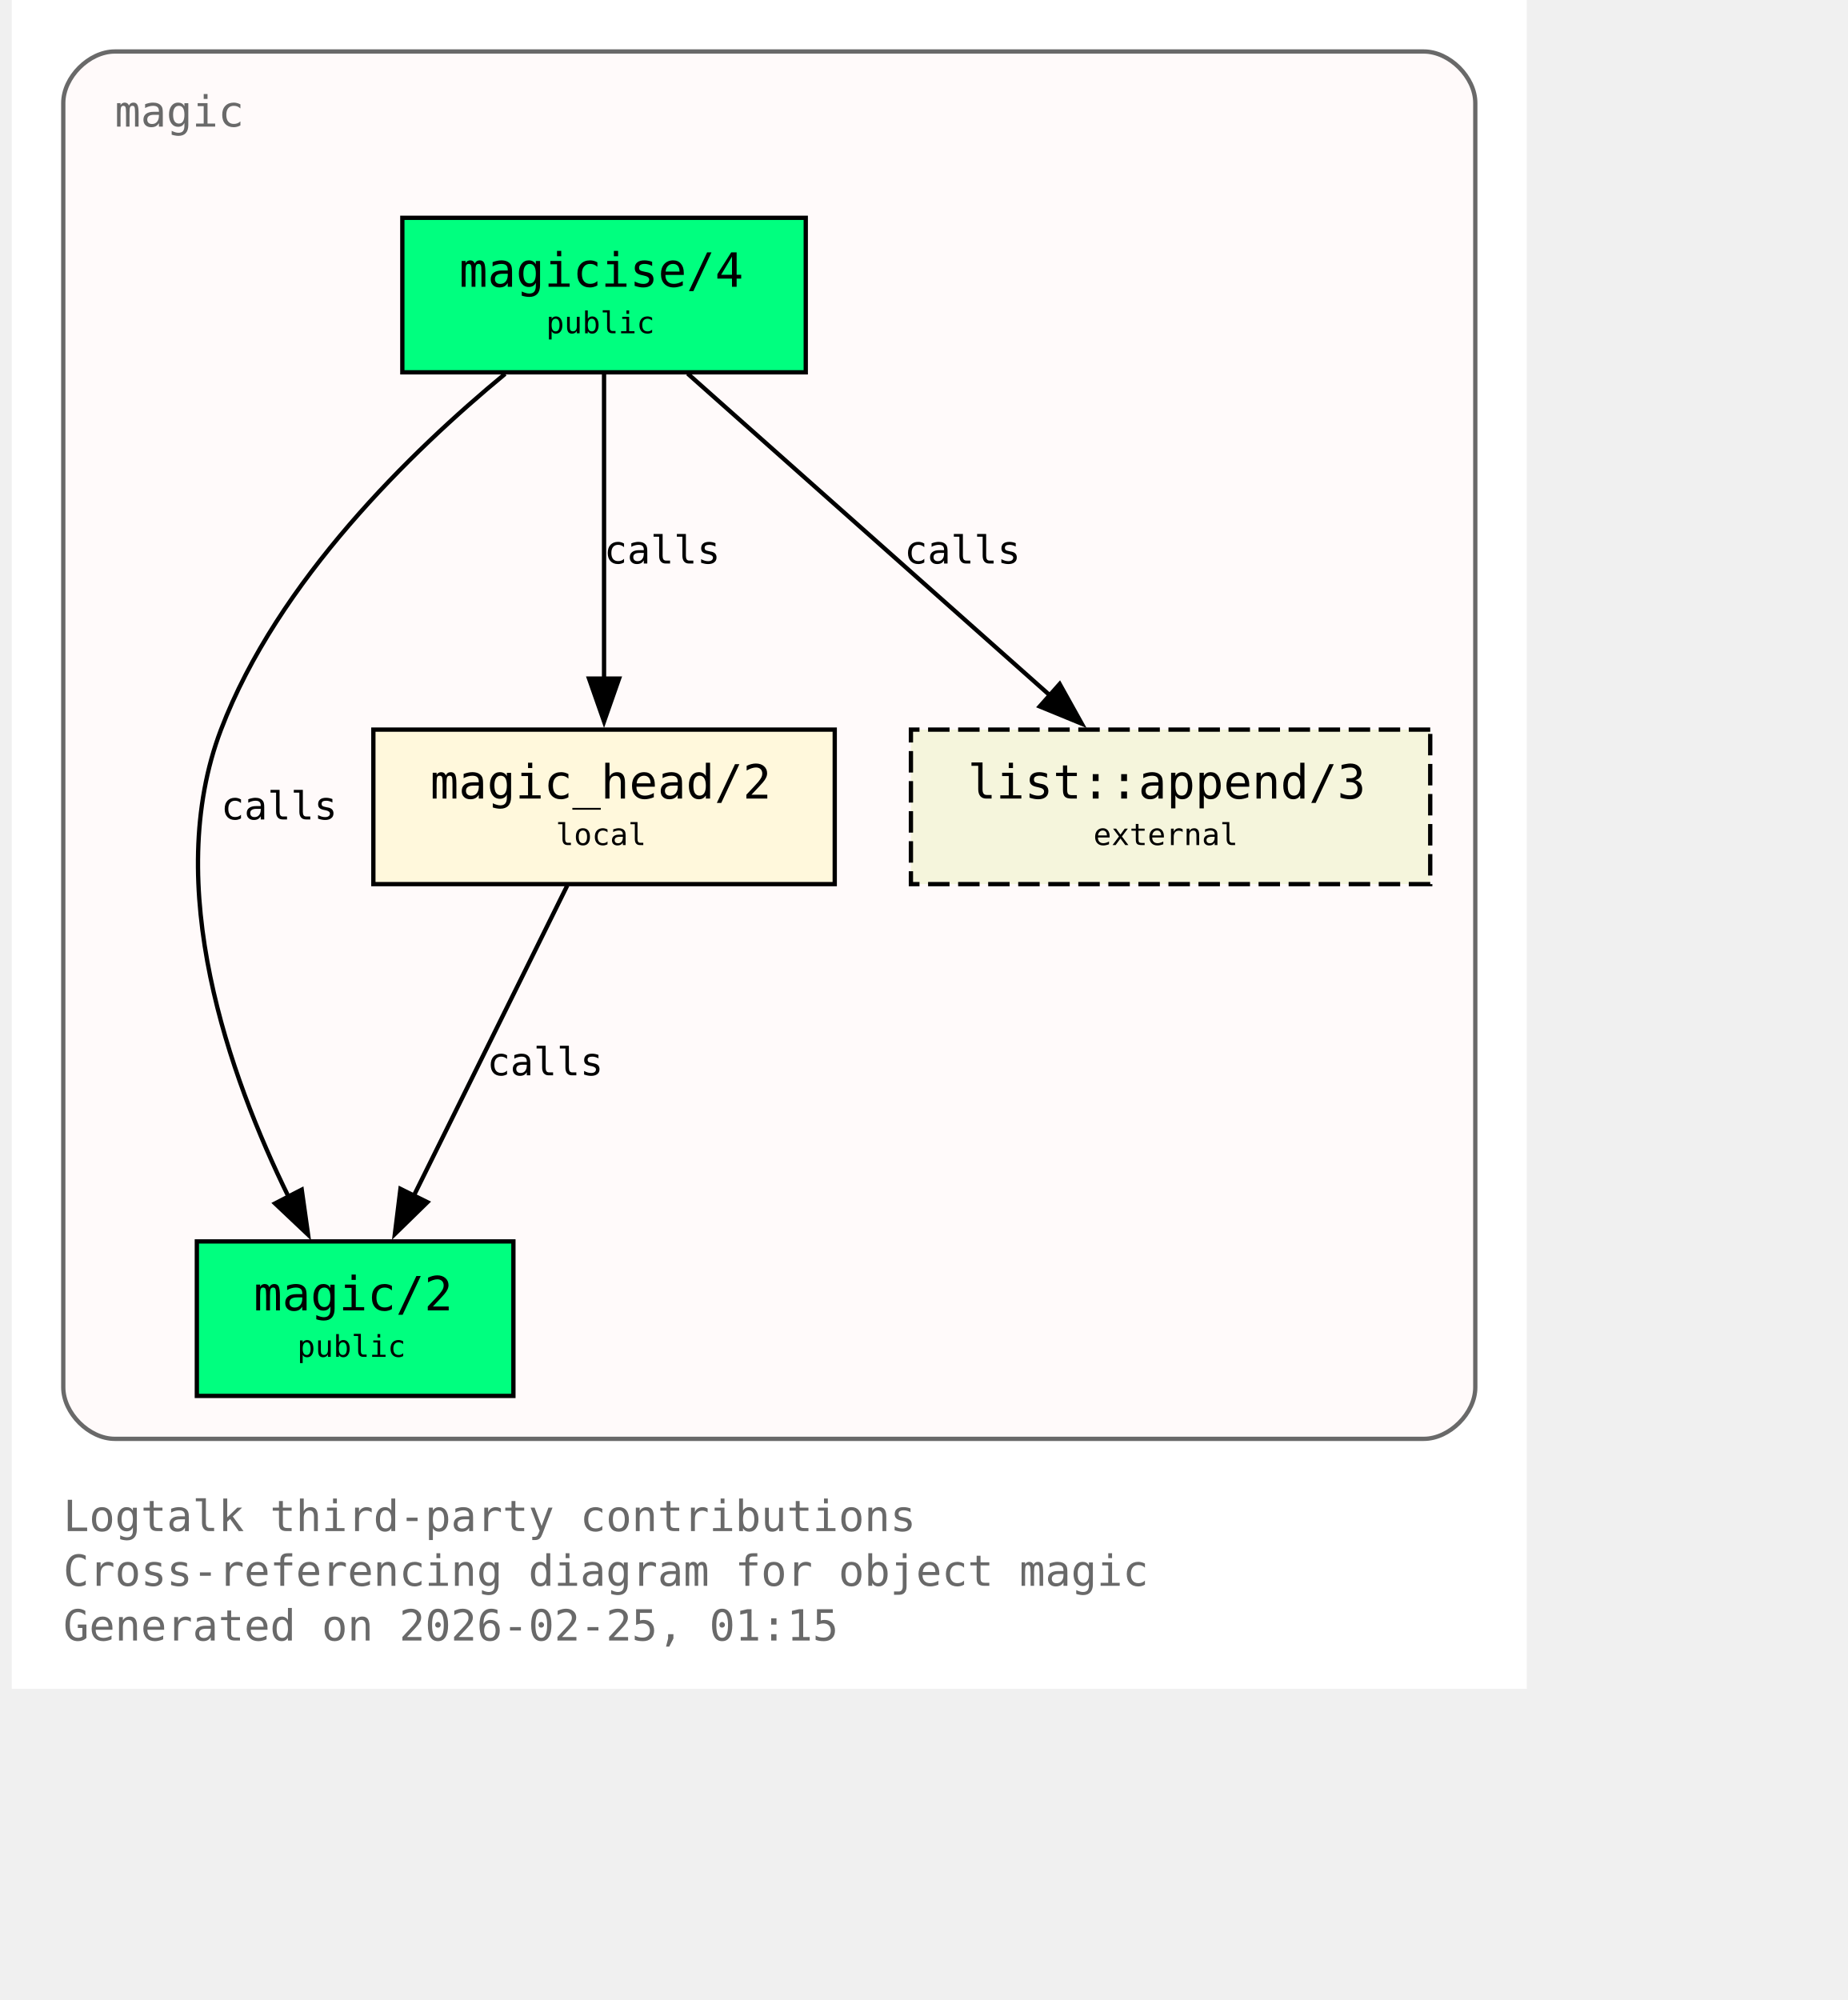
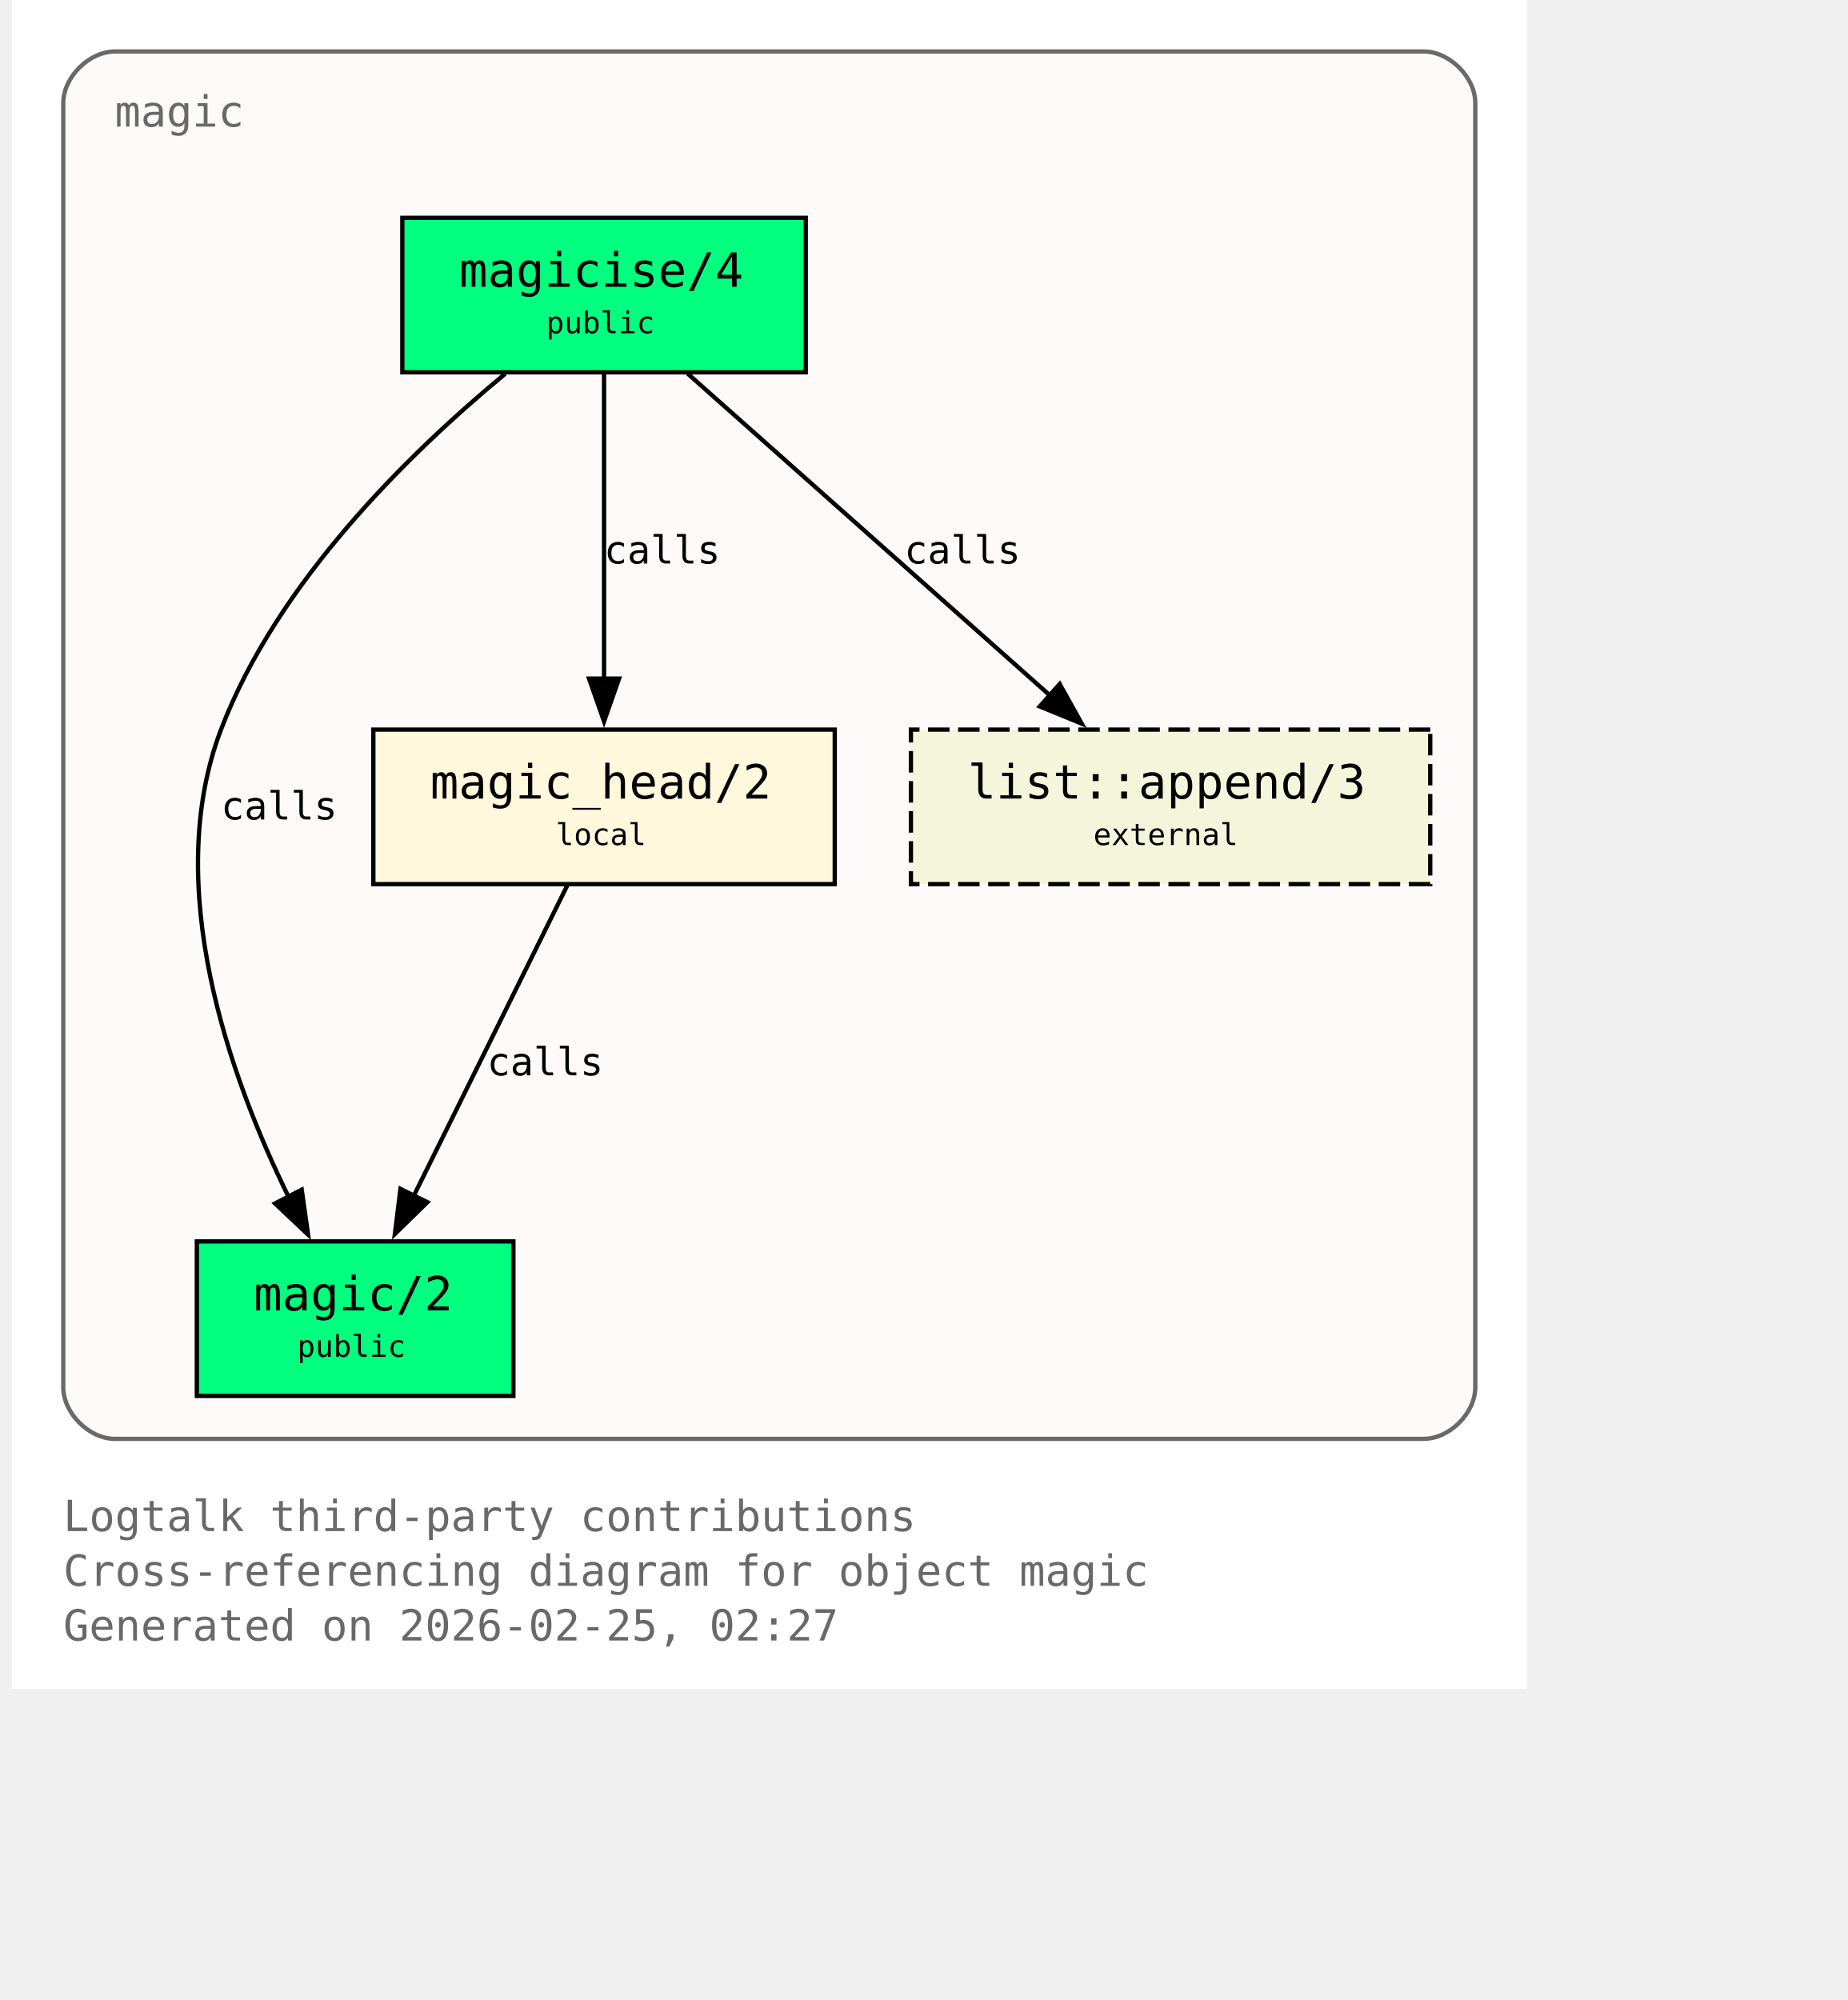
<svg xmlns="http://www.w3.org/2000/svg" xmlns:xlink="http://www.w3.org/1999/xlink" width="497pt" height="538pt" viewBox="72.00 72.00 425.00 466.00">
  <g id="graph0" class="graph" transform="scale(1 1) rotate(0) translate(76 461.5)">
    <polygon fill="white" stroke="none" points="-4,4 -4,-389.5 349,-389.5 349,4 -4,4" />
    <text xml:space="preserve" text-anchor="start" x="8" y="-32.75" font-family="Monospace" font-size="10.00" fill="dimgray">Logtalk third-party contributions</text>
    <text xml:space="preserve" text-anchor="start" x="8" y="-20" font-family="Monospace" font-size="10.00" fill="dimgray">Cross-referencing diagram for object magic</text>
-     <text xml:space="preserve" text-anchor="start" x="8" y="-7.25" font-family="Monospace" font-size="10.00" fill="dimgray">Generated on 2026-02-25, 01:15</text>
+     <text xml:space="preserve" text-anchor="start" x="8" y="-7.25" font-family="Monospace" font-size="10.00" fill="dimgray">Generated on 2026-02-25, 02:27</text>
    <g id="clust1" class="cluster">
      <g id="a_clust1">
        <a xlink:title="magic">
          <path fill="snow" stroke="dimgray" d="M20,-54.25C20,-54.25 325,-54.25 325,-54.25 331,-54.25 337,-60.25 337,-66.25 337,-66.25 337,-365.5 337,-365.5 337,-371.5 331,-377.5 325,-377.5 325,-377.5 20,-377.5 20,-377.5 14,-377.5 8,-371.5 8,-365.5 8,-365.5 8,-66.25 8,-66.25 8,-60.25 14,-54.25 20,-54.25" />
          <g id="a_clust1_0">
-             <a xlink:href="https://github.com/LogtalkDotOrg/logtalk3/tree/7c669e26fbe4ab24b6d00064b827dc8145ee60ce/contributions/verdi_neruda/magic.lgt#L35" xlink:title="https://github.com/LogtalkDotOrg/logtalk3/tree/7c669e26fbe4ab24b6d00064b827dc8145ee60ce/contributions/verdi_neruda/magic.lgt#L35">
+             <a xlink:href="https://github.com/LogtalkDotOrg/logtalk3/tree/b6d43a605ded57007cc48f091672fb8168e1aba6/contributions/verdi_neruda/magic.lgt#L35" xlink:title="https://github.com/LogtalkDotOrg/logtalk3/tree/b6d43a605ded57007cc48f091672fb8168e1aba6/contributions/verdi_neruda/magic.lgt#L35">
              <text xml:space="preserve" text-anchor="start" x="20" y="-360" font-family="Monospace" font-size="10.00" fill="dimgray">magic</text>
            </a>
          </g>
        </a>
      </g>
    </g>
    <g id="node1" class="node">
      <polygon fill="springgreen" stroke="black" points="181,-338.75 87,-338.75 87,-302.75 181,-302.75 181,-338.75" />
      <text xml:space="preserve" text-anchor="start" x="95" y="-323.45" font-family="Monospace" font-size="9.00"> </text>
      <g id="a_node1_1">
-         <a xlink:href="https://github.com/LogtalkDotOrg/logtalk3/tree/7c669e26fbe4ab24b6d00064b827dc8145ee60ce/contributions/verdi_neruda/magic.lgt#L44" xlink:title="https://github.com/LogtalkDotOrg/logtalk3/tree/7c669e26fbe4ab24b6d00064b827dc8145ee60ce/contributions/verdi_neruda/magic.lgt#L44">
+         <a xlink:href="https://github.com/LogtalkDotOrg/logtalk3/tree/b6d43a605ded57007cc48f091672fb8168e1aba6/contributions/verdi_neruda/magic.lgt#L44" xlink:title="https://github.com/LogtalkDotOrg/logtalk3/tree/b6d43a605ded57007cc48f091672fb8168e1aba6/contributions/verdi_neruda/magic.lgt#L44">
          <text xml:space="preserve" text-anchor="start" x="100.25" y="-322.68" font-family="Monospace" font-size="11.00">magicise/4</text>
        </a>
      </g>
      <text xml:space="preserve" text-anchor="start" x="167.75" y="-323.45" font-family="Monospace" font-size="9.00"> </text>
      <text xml:space="preserve" text-anchor="start" x="95" y="-311.07" font-family="Monospace" font-size="9.00"> </text>
      <text xml:space="preserve" text-anchor="start" x="120.5" y="-311.85" font-family="Monospace" font-size="7.00">public</text>
      <text xml:space="preserve" text-anchor="start" x="167.75" y="-311.07" font-family="Monospace" font-size="9.00"> </text>
    </g>
    <g id="node2" class="node">
      <polygon fill="springgreen" stroke="black" points="112.88,-100.25 39.12,-100.25 39.12,-64.25 112.88,-64.25 112.88,-100.25" />
      <text xml:space="preserve" text-anchor="start" x="47.12" y="-84.95" font-family="Monospace" font-size="9.00"> </text>
      <g id="a_node2_2">
-         <a xlink:href="https://github.com/LogtalkDotOrg/logtalk3/tree/7c669e26fbe4ab24b6d00064b827dc8145ee60ce/contributions/verdi_neruda/magic.lgt#L51" xlink:title="https://github.com/LogtalkDotOrg/logtalk3/tree/7c669e26fbe4ab24b6d00064b827dc8145ee60ce/contributions/verdi_neruda/magic.lgt#L51">
+         <a xlink:href="https://github.com/LogtalkDotOrg/logtalk3/tree/b6d43a605ded57007cc48f091672fb8168e1aba6/contributions/verdi_neruda/magic.lgt#L51" xlink:title="https://github.com/LogtalkDotOrg/logtalk3/tree/b6d43a605ded57007cc48f091672fb8168e1aba6/contributions/verdi_neruda/magic.lgt#L51">
          <text xml:space="preserve" text-anchor="start" x="52.38" y="-84.17" font-family="Monospace" font-size="11.00">magic/2</text>
        </a>
      </g>
      <text xml:space="preserve" text-anchor="start" x="99.62" y="-84.95" font-family="Monospace" font-size="9.00"> </text>
      <text xml:space="preserve" text-anchor="start" x="47.12" y="-72.58" font-family="Monospace" font-size="9.00"> </text>
      <text xml:space="preserve" text-anchor="start" x="62.5" y="-73.35" font-family="Monospace" font-size="7.00">public</text>
      <text xml:space="preserve" text-anchor="start" x="99.62" y="-72.58" font-family="Monospace" font-size="9.00"> </text>
    </g>
    <g id="edge1" class="edge">
      <g id="a_edge1">
-         <a xlink:href="https://github.com/LogtalkDotOrg/logtalk3/tree/7c669e26fbe4ab24b6d00064b827dc8145ee60ce/contributions/verdi_neruda/magic.lgt#L58" xlink:title="calls">
+         <a xlink:href="https://github.com/LogtalkDotOrg/logtalk3/tree/b6d43a605ded57007cc48f091672fb8168e1aba6/contributions/verdi_neruda/magic.lgt#L58" xlink:title="calls">
          <path fill="none" stroke="black" d="M110.95,-302.39C89.17,-284.41 57.93,-254.13 44.75,-219.5 30.88,-183.06 46.73,-138.69 60.46,-110.7" />
          <polygon fill="black" stroke="black" points="63.56,-112.31 65.04,-101.82 57.34,-109.1 63.56,-112.31" />
        </a>
      </g>
      <g id="a_edge1-label">
-         <a xlink:href="https://github.com/LogtalkDotOrg/logtalk3/tree/7c669e26fbe4ab24b6d00064b827dc8145ee60ce/contributions/verdi_neruda/magic.lgt#L58" xlink:title="https://github.com/LogtalkDotOrg/logtalk3/tree/7c669e26fbe4ab24b6d00064b827dc8145ee60ce/contributions/verdi_neruda/magic.lgt#L58">
+         <a xlink:href="https://github.com/LogtalkDotOrg/logtalk3/tree/b6d43a605ded57007cc48f091672fb8168e1aba6/contributions/verdi_neruda/magic.lgt#L58" xlink:title="https://github.com/LogtalkDotOrg/logtalk3/tree/b6d43a605ded57007cc48f091672fb8168e1aba6/contributions/verdi_neruda/magic.lgt#L58">
          <text xml:space="preserve" text-anchor="start" x="44.75" y="-198.57" font-family="Monospace" font-size="9.00">calls</text>
        </a>
      </g>
    </g>
    <g id="node3" class="node">
      <polygon fill="cornsilk" stroke="black" points="187.75,-219.5 80.25,-219.5 80.25,-183.5 187.75,-183.5 187.75,-219.5" />
      <text xml:space="preserve" text-anchor="start" x="88.25" y="-204.2" font-family="Monospace" font-size="9.00"> </text>
      <g id="a_node3_3">
-         <a xlink:href="https://github.com/LogtalkDotOrg/logtalk3/tree/7c669e26fbe4ab24b6d00064b827dc8145ee60ce/contributions/verdi_neruda/magic.lgt#L66" xlink:title="https://github.com/LogtalkDotOrg/logtalk3/tree/7c669e26fbe4ab24b6d00064b827dc8145ee60ce/contributions/verdi_neruda/magic.lgt#L66">
+         <a xlink:href="https://github.com/LogtalkDotOrg/logtalk3/tree/b6d43a605ded57007cc48f091672fb8168e1aba6/contributions/verdi_neruda/magic.lgt#L66" xlink:title="https://github.com/LogtalkDotOrg/logtalk3/tree/b6d43a605ded57007cc48f091672fb8168e1aba6/contributions/verdi_neruda/magic.lgt#L66">
          <text xml:space="preserve" text-anchor="start" x="93.5" y="-203.43" font-family="Monospace" font-size="11.00">magic_head/2</text>
        </a>
      </g>
      <text xml:space="preserve" text-anchor="start" x="174.5" y="-204.2" font-family="Monospace" font-size="9.00"> </text>
      <text xml:space="preserve" text-anchor="start" x="88.25" y="-191.82" font-family="Monospace" font-size="9.00"> </text>
      <text xml:space="preserve" text-anchor="start" x="122.75" y="-192.6" font-family="Monospace" font-size="7.00">local</text>
      <text xml:space="preserve" text-anchor="start" x="174.5" y="-191.82" font-family="Monospace" font-size="9.00"> </text>
    </g>
    <g id="edge2" class="edge">
      <g id="a_edge2">
-         <a xlink:href="https://github.com/LogtalkDotOrg/logtalk3/tree/7c669e26fbe4ab24b6d00064b827dc8145ee60ce/contributions/verdi_neruda/magic.lgt#L60" xlink:title="calls">
+         <a xlink:href="https://github.com/LogtalkDotOrg/logtalk3/tree/b6d43a605ded57007cc48f091672fb8168e1aba6/contributions/verdi_neruda/magic.lgt#L60" xlink:title="calls">
          <path fill="none" stroke="black" d="M134,-302.45C134,-283.75 134,-253.62 134,-231.33" />
          <polygon fill="black" stroke="black" points="137.5,-231.39 134,-221.39 130.5,-231.39 137.5,-231.39" />
        </a>
      </g>
      <g id="a_edge2-label">
-         <a xlink:href="https://github.com/LogtalkDotOrg/logtalk3/tree/7c669e26fbe4ab24b6d00064b827dc8145ee60ce/contributions/verdi_neruda/magic.lgt#L60" xlink:title="https://github.com/LogtalkDotOrg/logtalk3/tree/7c669e26fbe4ab24b6d00064b827dc8145ee60ce/contributions/verdi_neruda/magic.lgt#L60">
+         <a xlink:href="https://github.com/LogtalkDotOrg/logtalk3/tree/b6d43a605ded57007cc48f091672fb8168e1aba6/contributions/verdi_neruda/magic.lgt#L60" xlink:title="https://github.com/LogtalkDotOrg/logtalk3/tree/b6d43a605ded57007cc48f091672fb8168e1aba6/contributions/verdi_neruda/magic.lgt#L60">
          <text xml:space="preserve" text-anchor="start" x="134" y="-258.2" font-family="Monospace" font-size="9.00">calls</text>
        </a>
      </g>
    </g>
    <g id="node4" class="node">
      <polygon fill="beige" stroke="black" stroke-dasharray="5,2" points="326.5,-219.5 205.5,-219.5 205.5,-183.5 326.5,-183.5 326.5,-219.5" />
      <text xml:space="preserve" text-anchor="start" x="213.5" y="-204.2" font-family="Monospace" font-size="9.00"> </text>
      <g id="a_node4_4">
        <a xlink:href="https://logtalk.org/library/listp_0.html#append-3" xlink:title="https://logtalk.org/library/listp_0.html#append-3">
          <text xml:space="preserve" text-anchor="start" x="218.75" y="-203.43" font-family="Monospace" font-size="11.00">list::append/3</text>
        </a>
      </g>
      <text xml:space="preserve" text-anchor="start" x="313.25" y="-204.2" font-family="Monospace" font-size="9.00"> </text>
      <text xml:space="preserve" text-anchor="start" x="213.5" y="-191.82" font-family="Monospace" font-size="9.00"> </text>
      <text xml:space="preserve" text-anchor="start" x="248" y="-192.6" font-family="Monospace" font-size="7.00">external</text>
      <text xml:space="preserve" text-anchor="start" x="313.25" y="-191.82" font-family="Monospace" font-size="9.00"> </text>
    </g>
    <g id="edge4" class="edge">
      <g id="a_edge4">
-         <a xlink:href="https://github.com/LogtalkDotOrg/logtalk3/tree/7c669e26fbe4ab24b6d00064b827dc8145ee60ce/contributions/verdi_neruda/magic.lgt#L60" xlink:title="calls">
+         <a xlink:href="https://github.com/LogtalkDotOrg/logtalk3/tree/b6d43a605ded57007cc48f091672fb8168e1aba6/contributions/verdi_neruda/magic.lgt#L60" xlink:title="calls">
          <path fill="none" stroke="black" d="M153.48,-302.45C175.8,-282.62 212.58,-249.95 237.98,-227.39" />
          <polygon fill="black" stroke="black" points="240.16,-230.13 245.31,-220.88 235.51,-224.9 240.16,-230.13" />
        </a>
      </g>
      <g id="a_edge4-label">
-         <a xlink:href="https://github.com/LogtalkDotOrg/logtalk3/tree/7c669e26fbe4ab24b6d00064b827dc8145ee60ce/contributions/verdi_neruda/magic.lgt#L60" xlink:title="https://github.com/LogtalkDotOrg/logtalk3/tree/7c669e26fbe4ab24b6d00064b827dc8145ee60ce/contributions/verdi_neruda/magic.lgt#L60">
+         <a xlink:href="https://github.com/LogtalkDotOrg/logtalk3/tree/b6d43a605ded57007cc48f091672fb8168e1aba6/contributions/verdi_neruda/magic.lgt#L60" xlink:title="https://github.com/LogtalkDotOrg/logtalk3/tree/b6d43a605ded57007cc48f091672fb8168e1aba6/contributions/verdi_neruda/magic.lgt#L60">
          <text xml:space="preserve" text-anchor="start" x="203.96" y="-258.2" font-family="Monospace" font-size="9.00">calls</text>
        </a>
      </g>
    </g>
    <g id="edge3" class="edge">
      <g id="a_edge3">
-         <a xlink:href="https://github.com/LogtalkDotOrg/logtalk3/tree/7c669e26fbe4ab24b6d00064b827dc8145ee60ce/contributions/verdi_neruda/magic.lgt#L69" xlink:title="calls">
+         <a xlink:href="https://github.com/LogtalkDotOrg/logtalk3/tree/b6d43a605ded57007cc48f091672fb8168e1aba6/contributions/verdi_neruda/magic.lgt#L69" xlink:title="calls">
          <path fill="none" stroke="black" d="M125.44,-183.2C116.02,-164.15 100.73,-133.25 89.65,-110.85" />
          <polygon fill="black" stroke="black" points="92.84,-109.39 85.26,-101.98 86.56,-112.49 92.84,-109.39" />
        </a>
      </g>
      <g id="a_edge3-label">
-         <a xlink:href="https://github.com/LogtalkDotOrg/logtalk3/tree/7c669e26fbe4ab24b6d00064b827dc8145ee60ce/contributions/verdi_neruda/magic.lgt#L69" xlink:title="https://github.com/LogtalkDotOrg/logtalk3/tree/7c669e26fbe4ab24b6d00064b827dc8145ee60ce/contributions/verdi_neruda/magic.lgt#L69">
+         <a xlink:href="https://github.com/LogtalkDotOrg/logtalk3/tree/b6d43a605ded57007cc48f091672fb8168e1aba6/contributions/verdi_neruda/magic.lgt#L69" xlink:title="https://github.com/LogtalkDotOrg/logtalk3/tree/b6d43a605ded57007cc48f091672fb8168e1aba6/contributions/verdi_neruda/magic.lgt#L69">
          <text xml:space="preserve" text-anchor="start" x="106.74" y="-138.95" font-family="Monospace" font-size="9.00">calls</text>
        </a>
      </g>
    </g>
  </g>
</svg>
